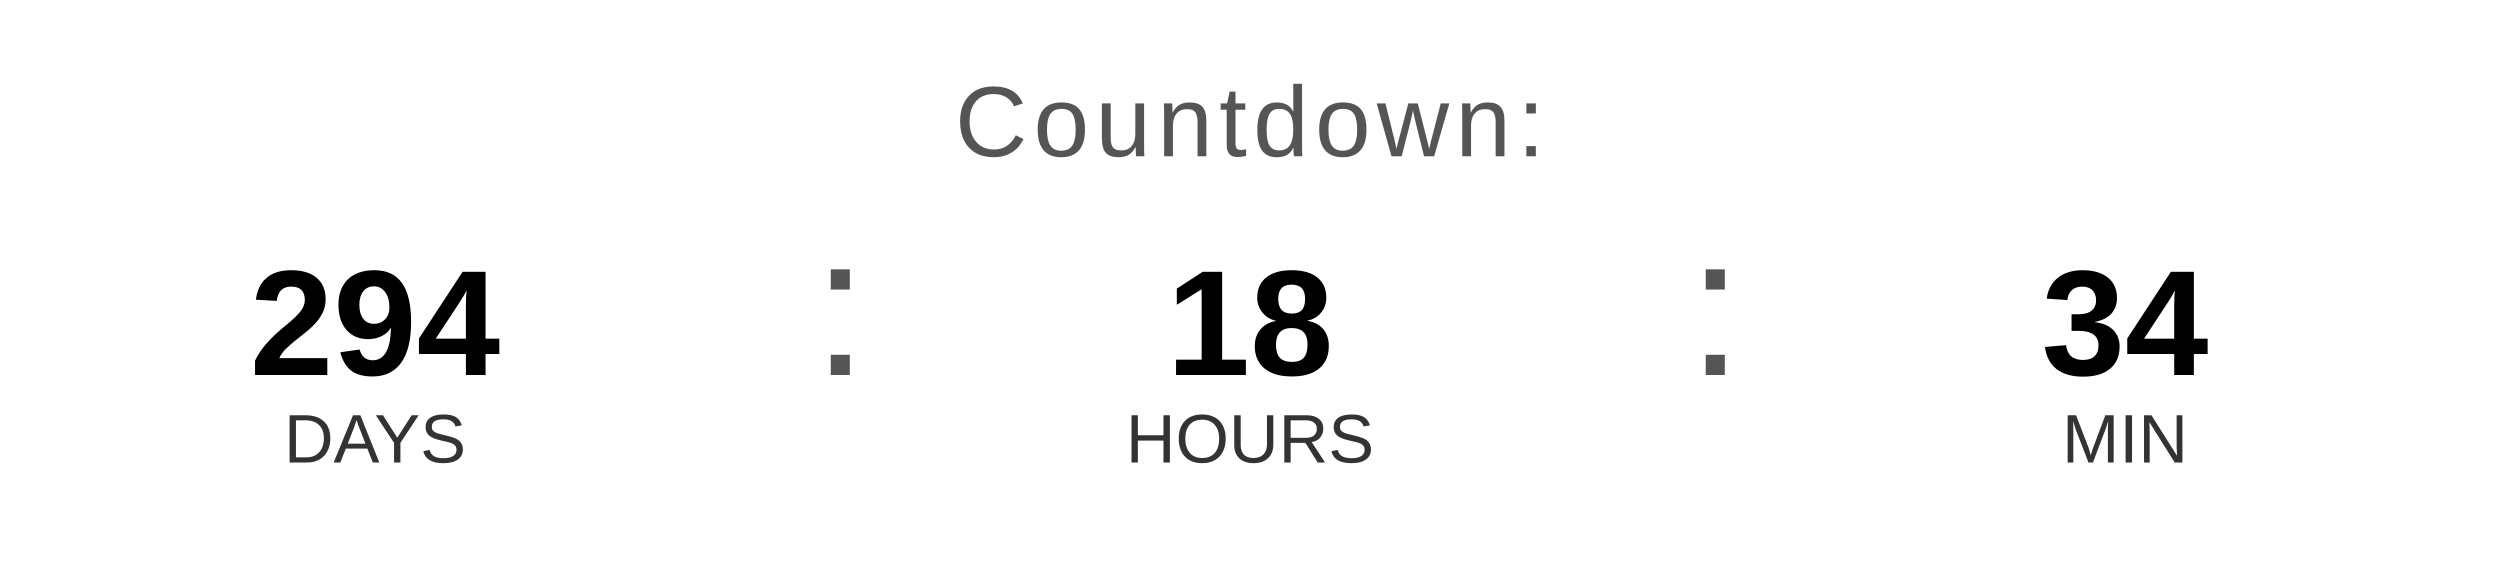
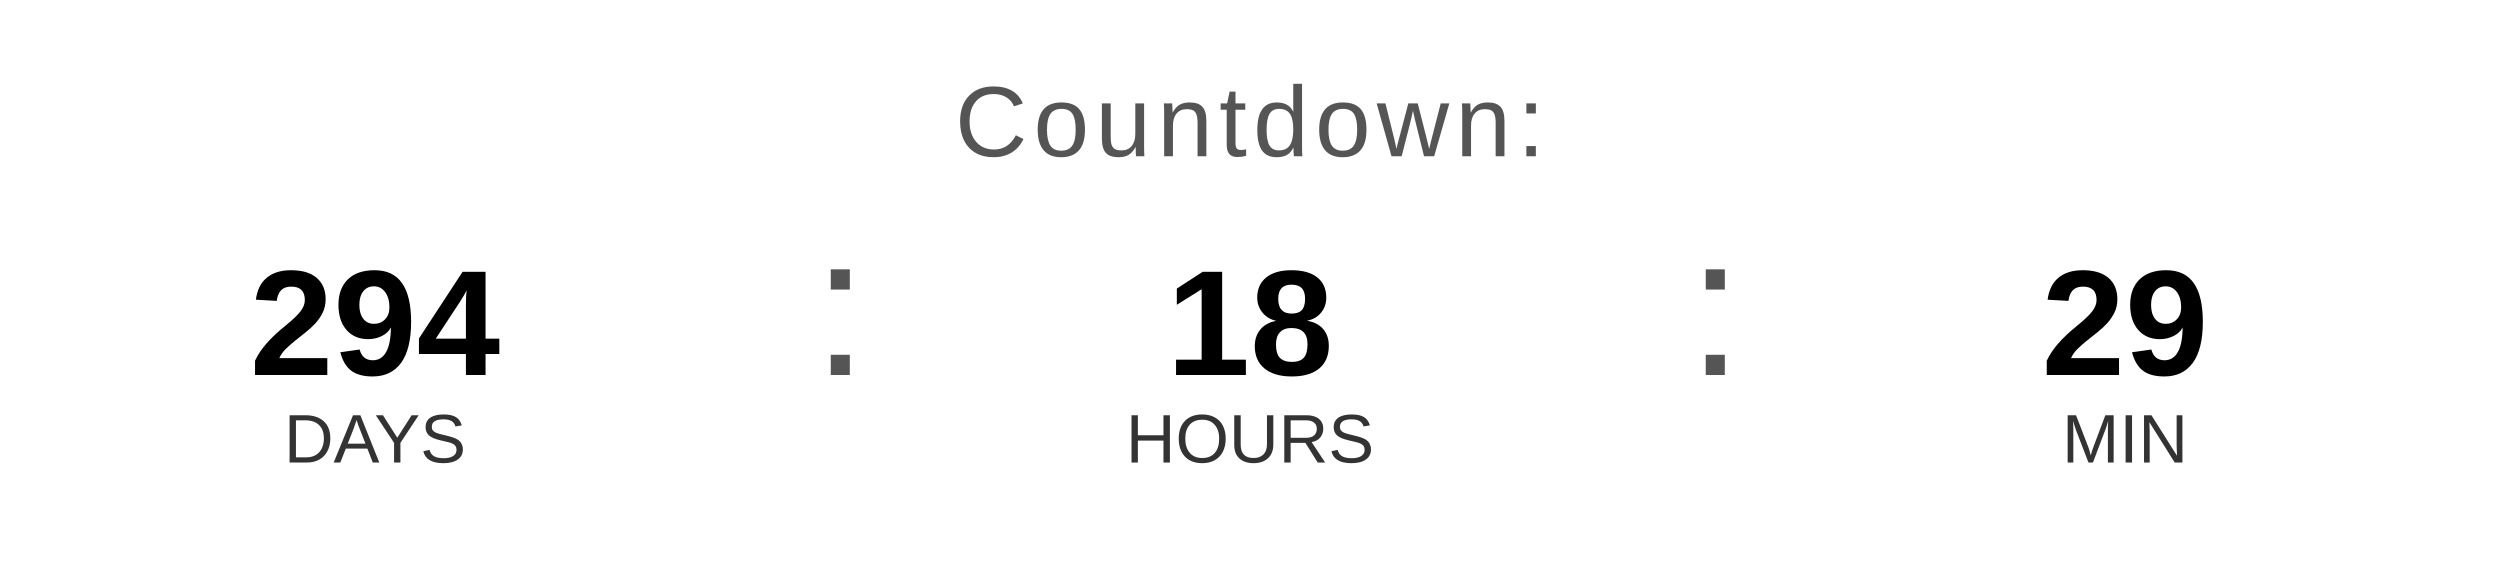
<svg xmlns="http://www.w3.org/2000/svg" width="400" height="90" viewBox="0 0 400 90">
  <text x="200" y="25" font-family="Arial, Helvetica, sans-serif" font-size="16" fill="#555555" text-anchor="middle" letter-spacing="1">
    Countdown:
  </text>
  <text x="60" y="60" font-family="Arial, Helvetica, sans-serif" font-size="24" font-weight="bold" fill="#000000" text-anchor="middle">294</text>
  <text x="60" y="74" font-family="Arial, Helvetica, sans-serif" font-size="11" fill="#333333" text-anchor="middle">DAYS</text>
  <text x="130" y="60" font-family="Arial, sans-serif" font-size="32" fill="#555555">:</text>
  <text x="200" y="60" font-family="Arial, Helvetica, sans-serif" font-size="24" font-weight="bold" fill="#000000" text-anchor="middle">18</text>
  <text x="200" y="74" font-family="Arial, Helvetica, sans-serif" font-size="11" fill="#333333" text-anchor="middle">HOURS</text>
  <text x="270" y="60" font-family="Arial, sans-serif" font-size="32" fill="#555555">:</text>
-   <text x="340" y="60" font-family="Arial, Helvetica, sans-serif" font-size="24" font-weight="bold" fill="#000000" text-anchor="middle">34</text>
+   <text x="340" y="60" font-family="Arial, Helvetica, sans-serif" font-size="24" font-weight="bold" fill="#000000" text-anchor="middle">29</text>
  <text x="340" y="74" font-family="Arial, Helvetica, sans-serif" font-size="11" fill="#333333" text-anchor="middle">MIN</text>
</svg>
